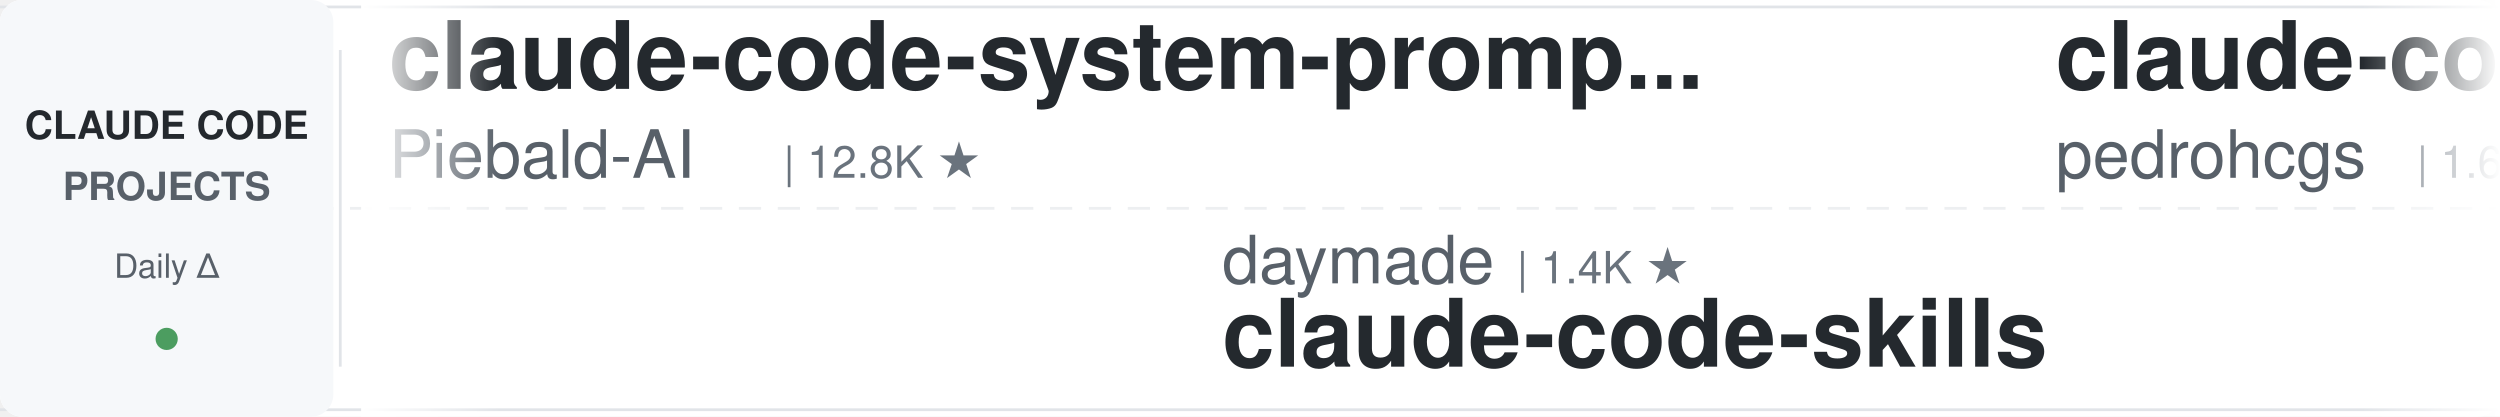
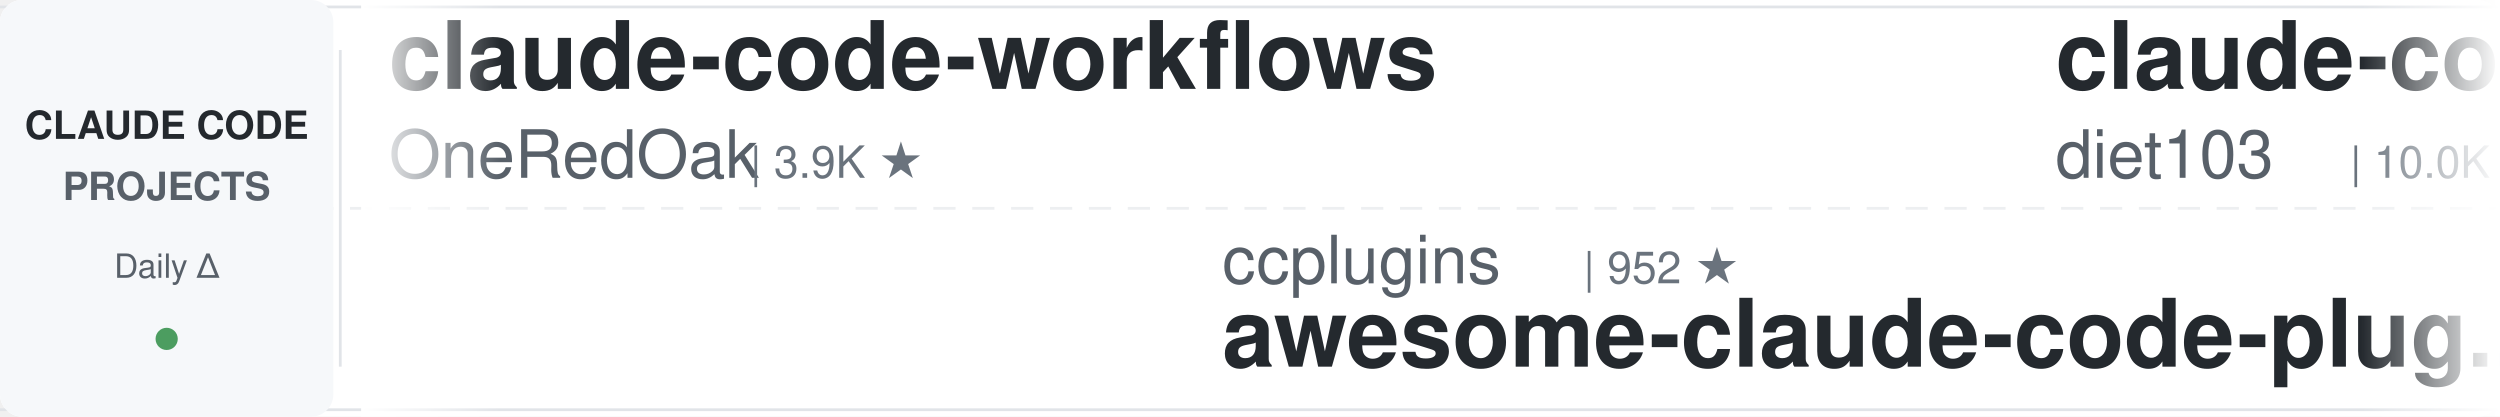
<svg xmlns="http://www.w3.org/2000/svg" width="900" height="150">
  <defs>
    <linearGradient id="leftFade" x1="0%" y1="0%" x2="100%" y2="0%">
      <stop offset="0%" style="stop-color:#ffffff;stop-opacity:1" />
      <stop offset="100%" style="stop-color:#ffffff;stop-opacity:0" />
    </linearGradient>
    <linearGradient id="rightFade" x1="0%" y1="0%" x2="100%" y2="0%">
      <stop offset="0%" style="stop-color:#ffffff;stop-opacity:0" />
      <stop offset="100%" style="stop-color:#ffffff;stop-opacity:1" />
    </linearGradient>
  </defs>
  <rect width="900" height="150" fill="#ffffff" rx="8" />
  <rect x="0" y="2" width="900" height="1" fill="#e1e4e8" />
  <rect x="0" y="147" width="900" height="1" fill="#e1e4e8" />
  <line x1="0" y1="75" x2="900" y2="75" stroke="#e1e4e8" stroke-width="1" stroke-dasharray="8 6" opacity="0.6" />
  <rect x="0" y="0" width="120" height="150" fill="#f6f8fa" rx="8" />
  <text x="60" y="50" font-family="-apple-system, BlinkMacSystemFont, 'Segoe UI', Helvetica, Arial, sans-serif" font-size="14" font-weight="600" fill="#24292e" text-anchor="middle">CLAUDE CODE</text>
  <text x="60" y="72" font-family="-apple-system, BlinkMacSystemFont, 'Segoe UI', Helvetica, Arial, sans-serif" font-size="14" font-weight="600" fill="#586069" text-anchor="middle">PROJECTS</text>
  <text x="60" y="100" font-family="-apple-system, BlinkMacSystemFont, 'Segoe UI', Helvetica, Arial, sans-serif" font-size="12" font-weight="500" fill="#586069" text-anchor="middle">Daily Δ</text>
  <circle cx="60" cy="122" r="4" fill="#22863a" opacity="0.8" />
  <rect x="122" y="18" width="1" height="114" fill="#e1e4e8" />
  <clipPath id="tickerClip">
    <rect x="130" y="0" width="770" height="150" />
  </clipPath>
  <g clip-path="url(#tickerClip)">
    <g id="tickerItems">
      <animateTransform attributeName="transform" attributeType="XML" type="translate" from="0 0" to="-3000 0" dur="54s" repeatCount="indefinite" />
      <g transform="translate(0, 0)">
-         <text x="140" y="32" font-family="-apple-system, BlinkMacSystemFont, 'Segoe UI', Helvetica, Arial, sans-serif" font-size="34" font-weight="600" fill="#24292e">claude-code-system-promp...</text>
-         <text x="140" y="64" font-family="-apple-system, BlinkMacSystemFont, 'Segoe UI', Helvetica, Arial, sans-serif" font-size="24" font-weight="400" fill="#586069">Piebald-AI</text>
-         <text x="282" y="64" font-family="-apple-system, BlinkMacSystemFont, 'Segoe UI', Helvetica, Arial, sans-serif" font-size="16" font-weight="500" fill="#6a737d">| 12.8K ★</text>
+         <text x="140" y="32" font-family="-apple-system, BlinkMacSystemFont, 'Segoe UI', Helvetica, Arial, sans-serif" font-size="34" font-weight="600" fill="#24292e">claude-code-workflows</text>
+         <text x="140" y="64" font-family="-apple-system, BlinkMacSystemFont, 'Segoe UI', Helvetica, Arial, sans-serif" font-size="24" font-weight="400" fill="#586069">OneRedOak</text>
+         <text x="270" y="64" font-family="-apple-system, BlinkMacSystemFont, 'Segoe UI', Helvetica, Arial, sans-serif" font-size="16" font-weight="500" fill="#6a737d">| 3.9K ★</text>
      </g>
      <g transform="translate(300, 0)">
-         <text x="140" y="102" font-family="-apple-system, BlinkMacSystemFont, 'Segoe UI', Helvetica, Arial, sans-serif" font-size="24" font-weight="400" fill="#586069">daymade</text>
-         <text x="246" y="102" font-family="-apple-system, BlinkMacSystemFont, 'Segoe UI', Helvetica, Arial, sans-serif" font-size="16" font-weight="500" fill="#6a737d">| 1.4K ★</text>
-         <text x="140" y="132" font-family="-apple-system, BlinkMacSystemFont, 'Segoe UI', Helvetica, Arial, sans-serif" font-size="34" font-weight="600" fill="#24292e">claude-code-skills</text>
+         <text x="140" y="102" font-family="-apple-system, BlinkMacSystemFont, 'Segoe UI', Helvetica, Arial, sans-serif" font-size="24" font-weight="400" fill="#586069">ccplugins</text>
+         <text x="270" y="102" font-family="-apple-system, BlinkMacSystemFont, 'Segoe UI', Helvetica, Arial, sans-serif" font-size="16" font-weight="500" fill="#6a737d">| 952 ★</text>
+         <text x="140" y="132" font-family="-apple-system, BlinkMacSystemFont, 'Segoe UI', Helvetica, Arial, sans-serif" font-size="34" font-weight="600" fill="#24292e">awesome-claude-code-plug...</text>
      </g>
      <g transform="translate(600, 0)">
-         <text x="140" y="32" font-family="-apple-system, BlinkMacSystemFont, 'Segoe UI', Helvetica, Arial, sans-serif" font-size="34" font-weight="600" fill="#24292e">claude-code-my-workflow</text>
-         <text x="140" y="64" font-family="-apple-system, BlinkMacSystemFont, 'Segoe UI', Helvetica, Arial, sans-serif" font-size="24" font-weight="400" fill="#586069">pedrohcgs</text>
-         <text x="270" y="64" font-family="-apple-system, BlinkMacSystemFont, 'Segoe UI', Helvetica, Arial, sans-serif" font-size="16" font-weight="500" fill="#6a737d">| 1.6K ★</text>
+         <text x="140" y="32" font-family="-apple-system, BlinkMacSystemFont, 'Segoe UI', Helvetica, Arial, sans-serif" font-size="34" font-weight="600" fill="#24292e">claude-code-infrastructu...</text>
+         <text x="140" y="64" font-family="-apple-system, BlinkMacSystemFont, 'Segoe UI', Helvetica, Arial, sans-serif" font-size="24" font-weight="400" fill="#586069">diet103</text>
+         <text x="246" y="64" font-family="-apple-system, BlinkMacSystemFont, 'Segoe UI', Helvetica, Arial, sans-serif" font-size="16" font-weight="500" fill="#6a737d">| 10.0K ★</text>
      </g>
      <g transform="translate(900, 0)">
-         <text x="140" y="102" font-family="-apple-system, BlinkMacSystemFont, 'Segoe UI', Helvetica, Arial, sans-serif" font-size="24" font-weight="400" fill="#586069">Windy3f3f3f3f</text>
-         <text x="318" y="102" font-family="-apple-system, BlinkMacSystemFont, 'Segoe UI', Helvetica, Arial, sans-serif" font-size="16" font-weight="500" fill="#6a737d">| 3.7K ★</text>
-         <text x="140" y="132" font-family="-apple-system, BlinkMacSystemFont, 'Segoe UI', Helvetica, Arial, sans-serif" font-size="34" font-weight="600" fill="#24292e">how-claude-code-works</text>
+         <text x="140" y="102" font-family="-apple-system, BlinkMacSystemFont, 'Segoe UI', Helvetica, Arial, sans-serif" font-size="24" font-weight="400" fill="#586069">zebbern</text>
+         <text x="246" y="102" font-family="-apple-system, BlinkMacSystemFont, 'Segoe UI', Helvetica, Arial, sans-serif" font-size="16" font-weight="500" fill="#6a737d">| 4.6K ★</text>
+         <text x="140" y="132" font-family="-apple-system, BlinkMacSystemFont, 'Segoe UI', Helvetica, Arial, sans-serif" font-size="34" font-weight="600" fill="#24292e">claude-code-guide</text>
      </g>
      <g transform="translate(1200, 0)">
-         <text x="140" y="32" font-family="-apple-system, BlinkMacSystemFont, 'Segoe UI', Helvetica, Arial, sans-serif" font-size="34" font-weight="600" fill="#24292e">claude-code-router</text>
-         <text x="140" y="64" font-family="-apple-system, BlinkMacSystemFont, 'Segoe UI', Helvetica, Arial, sans-serif" font-size="24" font-weight="400" fill="#586069">musistudio</text>
-         <text x="282" y="64" font-family="-apple-system, BlinkMacSystemFont, 'Segoe UI', Helvetica, Arial, sans-serif" font-size="16" font-weight="500" fill="#6a737d">| 37.4K ★</text>
+         <text x="140" y="32" font-family="-apple-system, BlinkMacSystemFont, 'Segoe UI', Helvetica, Arial, sans-serif" font-size="34" font-weight="600" fill="#24292e">claude-code-telegram</text>
+         <text x="140" y="64" font-family="-apple-system, BlinkMacSystemFont, 'Segoe UI', Helvetica, Arial, sans-serif" font-size="24" font-weight="400" fill="#586069">overwirehq</text>
+         <text x="282" y="64" font-family="-apple-system, BlinkMacSystemFont, 'Segoe UI', Helvetica, Arial, sans-serif" font-size="16" font-weight="500" fill="#6a737d">| 2.8K ★</text>
      </g>
      <g transform="translate(1500, 0)">
-         <text x="140" y="102" font-family="-apple-system, BlinkMacSystemFont, 'Segoe UI', Helvetica, Arial, sans-serif" font-size="24" font-weight="400" fill="#586069">AprilNEA</text>
-         <text x="258" y="102" font-family="-apple-system, BlinkMacSystemFont, 'Segoe UI', Helvetica, Arial, sans-serif" font-size="16" font-weight="500" fill="#6a737d">| 391 ★</text>
-         <text x="140" y="132" font-family="-apple-system, BlinkMacSystemFont, 'Segoe UI', Helvetica, Arial, sans-serif" font-size="34" font-weight="600" fill="#24292e">claude-code-source</text>
+         <text x="140" y="102" font-family="-apple-system, BlinkMacSystemFont, 'Segoe UI', Helvetica, Arial, sans-serif" font-size="24" font-weight="400" fill="#586069">ykdojo</text>
+         <text x="234" y="102" font-family="-apple-system, BlinkMacSystemFont, 'Segoe UI', Helvetica, Arial, sans-serif" font-size="16" font-weight="500" fill="#6a737d">| 10.1K ★</text>
+         <text x="140" y="132" font-family="-apple-system, BlinkMacSystemFont, 'Segoe UI', Helvetica, Arial, sans-serif" font-size="34" font-weight="600" fill="#24292e">claude-code-tips</text>
      </g>
      <g transform="translate(1800, 0)">
-         <text x="140" y="32" font-family="-apple-system, BlinkMacSystemFont, 'Segoe UI', Helvetica, Arial, sans-serif" font-size="34" font-weight="600" fill="#24292e">claude-code-tudou</text>
-         <text x="140" y="64" font-family="-apple-system, BlinkMacSystemFont, 'Segoe UI', Helvetica, Arial, sans-serif" font-size="24" font-weight="400" fill="#586069">AICoderTudou</text>
-         <text x="306" y="64" font-family="-apple-system, BlinkMacSystemFont, 'Segoe UI', Helvetica, Arial, sans-serif" font-size="16" font-weight="500" fill="#6a737d">| 494 ★</text>
+         <text x="140" y="32" font-family="-apple-system, BlinkMacSystemFont, 'Segoe UI', Helvetica, Arial, sans-serif" font-size="34" font-weight="600" fill="#24292e">claude-code-proxy</text>
+         <text x="140" y="64" font-family="-apple-system, BlinkMacSystemFont, 'Segoe UI', Helvetica, Arial, sans-serif" font-size="24" font-weight="400" fill="#586069">fuergaosi233</text>
+         <text x="306" y="64" font-family="-apple-system, BlinkMacSystemFont, 'Segoe UI', Helvetica, Arial, sans-serif" font-size="16" font-weight="500" fill="#6a737d">| 2.8K ★</text>
      </g>
      <g transform="translate(2100, 0)">
-         <text x="140" y="102" font-family="-apple-system, BlinkMacSystemFont, 'Segoe UI', Helvetica, Arial, sans-serif" font-size="24" font-weight="400" fill="#586069">digitalsamba</text>
-         <text x="306" y="102" font-family="-apple-system, BlinkMacSystemFont, 'Segoe UI', Helvetica, Arial, sans-serif" font-size="16" font-weight="500" fill="#6a737d">| 2.1K ★</text>
-         <text x="140" y="132" font-family="-apple-system, BlinkMacSystemFont, 'Segoe UI', Helvetica, Arial, sans-serif" font-size="34" font-weight="600" fill="#24292e">claude-code-video-toolki...</text>
+         <text x="140" y="102" font-family="-apple-system, BlinkMacSystemFont, 'Segoe UI', Helvetica, Arial, sans-serif" font-size="24" font-weight="400" fill="#586069">asgeirtj</text>
+         <text x="258" y="102" font-family="-apple-system, BlinkMacSystemFont, 'Segoe UI', Helvetica, Arial, sans-serif" font-size="16" font-weight="500" fill="#6a737d">| 68.4K ★</text>
+         <text x="140" y="132" font-family="-apple-system, BlinkMacSystemFont, 'Segoe UI', Helvetica, Arial, sans-serif" font-size="34" font-weight="600" fill="#24292e">system_prompts_leaks</text>
      </g>
      <g transform="translate(2400, 0)">
-         <text x="140" y="32" font-family="-apple-system, BlinkMacSystemFont, 'Segoe UI', Helvetica, Arial, sans-serif" font-size="34" font-weight="600" fill="#24292e">claude-code-analysis</text>
-         <text x="140" y="64" font-family="-apple-system, BlinkMacSystemFont, 'Segoe UI', Helvetica, Arial, sans-serif" font-size="24" font-weight="400" fill="#586069">liuup</text>
-         <text x="222" y="64" font-family="-apple-system, BlinkMacSystemFont, 'Segoe UI', Helvetica, Arial, sans-serif" font-size="16" font-weight="500" fill="#6a737d">| 4.0K ★</text>
+         <text x="140" y="32" font-family="-apple-system, BlinkMacSystemFont, 'Segoe UI', Helvetica, Arial, sans-serif" font-size="34" font-weight="600" fill="#24292e">claude-code-source</text>
+         <text x="140" y="64" font-family="-apple-system, BlinkMacSystemFont, 'Segoe UI', Helvetica, Arial, sans-serif" font-size="24" font-weight="400" fill="#586069">JrCx7scC</text>
+         <text x="258" y="64" font-family="-apple-system, BlinkMacSystemFont, 'Segoe UI', Helvetica, Arial, sans-serif" font-size="16" font-weight="500" fill="#6a737d">| 376 ★</text>
      </g>
      <g transform="translate(2700, 0)">
-         <text x="140" y="102" font-family="-apple-system, BlinkMacSystemFont, 'Segoe UI', Helvetica, Arial, sans-serif" font-size="24" font-weight="400" fill="#586069">FlorianBruniaux</text>
-         <text x="342" y="102" font-family="-apple-system, BlinkMacSystemFont, 'Segoe UI', Helvetica, Arial, sans-serif" font-size="16" font-weight="500" fill="#6a737d">| 6.0K ★</text>
-         <text x="140" y="132" font-family="-apple-system, BlinkMacSystemFont, 'Segoe UI', Helvetica, Arial, sans-serif" font-size="34" font-weight="600" fill="#24292e">claude-code-ultimate-gui...</text>
+         <text x="140" y="102" font-family="-apple-system, BlinkMacSystemFont, 'Segoe UI', Helvetica, Arial, sans-serif" font-size="24" font-weight="400" fill="#586069">anthropics</text>
+         <text x="282" y="102" font-family="-apple-system, BlinkMacSystemFont, 'Segoe UI', Helvetica, Arial, sans-serif" font-size="16" font-weight="500" fill="#6a737d">| 9.1K ★</text>
+         <text x="140" y="132" font-family="-apple-system, BlinkMacSystemFont, 'Segoe UI', Helvetica, Arial, sans-serif" font-size="34" font-weight="600" fill="#24292e">claude-code-action</text>
      </g>
      <g transform="translate(3000, 0)">
-         <text x="140" y="32" font-family="-apple-system, BlinkMacSystemFont, 'Segoe UI', Helvetica, Arial, sans-serif" font-size="34" font-weight="600" fill="#24292e">claude-code-system-promp...</text>
-         <text x="140" y="64" font-family="-apple-system, BlinkMacSystemFont, 'Segoe UI', Helvetica, Arial, sans-serif" font-size="24" font-weight="400" fill="#586069">Piebald-AI</text>
-         <text x="282" y="64" font-family="-apple-system, BlinkMacSystemFont, 'Segoe UI', Helvetica, Arial, sans-serif" font-size="16" font-weight="500" fill="#6a737d">| 12.8K ★</text>
+         <text x="140" y="32" font-family="-apple-system, BlinkMacSystemFont, 'Segoe UI', Helvetica, Arial, sans-serif" font-size="34" font-weight="600" fill="#24292e">claude-code-workflows</text>
+         <text x="140" y="64" font-family="-apple-system, BlinkMacSystemFont, 'Segoe UI', Helvetica, Arial, sans-serif" font-size="24" font-weight="400" fill="#586069">OneRedOak</text>
+         <text x="270" y="64" font-family="-apple-system, BlinkMacSystemFont, 'Segoe UI', Helvetica, Arial, sans-serif" font-size="16" font-weight="500" fill="#6a737d">| 3.9K ★</text>
      </g>
      <g transform="translate(3300, 0)">
-         <text x="140" y="102" font-family="-apple-system, BlinkMacSystemFont, 'Segoe UI', Helvetica, Arial, sans-serif" font-size="24" font-weight="400" fill="#586069">daymade</text>
-         <text x="246" y="102" font-family="-apple-system, BlinkMacSystemFont, 'Segoe UI', Helvetica, Arial, sans-serif" font-size="16" font-weight="500" fill="#6a737d">| 1.4K ★</text>
-         <text x="140" y="132" font-family="-apple-system, BlinkMacSystemFont, 'Segoe UI', Helvetica, Arial, sans-serif" font-size="34" font-weight="600" fill="#24292e">claude-code-skills</text>
+         <text x="140" y="102" font-family="-apple-system, BlinkMacSystemFont, 'Segoe UI', Helvetica, Arial, sans-serif" font-size="24" font-weight="400" fill="#586069">ccplugins</text>
+         <text x="270" y="102" font-family="-apple-system, BlinkMacSystemFont, 'Segoe UI', Helvetica, Arial, sans-serif" font-size="16" font-weight="500" fill="#6a737d">| 952 ★</text>
+         <text x="140" y="132" font-family="-apple-system, BlinkMacSystemFont, 'Segoe UI', Helvetica, Arial, sans-serif" font-size="34" font-weight="600" fill="#24292e">awesome-claude-code-plug...</text>
      </g>
      <g transform="translate(3600, 0)">
-         <text x="140" y="32" font-family="-apple-system, BlinkMacSystemFont, 'Segoe UI', Helvetica, Arial, sans-serif" font-size="34" font-weight="600" fill="#24292e">claude-code-my-workflow</text>
-         <text x="140" y="64" font-family="-apple-system, BlinkMacSystemFont, 'Segoe UI', Helvetica, Arial, sans-serif" font-size="24" font-weight="400" fill="#586069">pedrohcgs</text>
-         <text x="270" y="64" font-family="-apple-system, BlinkMacSystemFont, 'Segoe UI', Helvetica, Arial, sans-serif" font-size="16" font-weight="500" fill="#6a737d">| 1.6K ★</text>
+         <text x="140" y="32" font-family="-apple-system, BlinkMacSystemFont, 'Segoe UI', Helvetica, Arial, sans-serif" font-size="34" font-weight="600" fill="#24292e">claude-code-infrastructu...</text>
+         <text x="140" y="64" font-family="-apple-system, BlinkMacSystemFont, 'Segoe UI', Helvetica, Arial, sans-serif" font-size="24" font-weight="400" fill="#586069">diet103</text>
+         <text x="246" y="64" font-family="-apple-system, BlinkMacSystemFont, 'Segoe UI', Helvetica, Arial, sans-serif" font-size="16" font-weight="500" fill="#6a737d">| 10.0K ★</text>
      </g>
      <g transform="translate(3900, 0)">
-         <text x="140" y="102" font-family="-apple-system, BlinkMacSystemFont, 'Segoe UI', Helvetica, Arial, sans-serif" font-size="24" font-weight="400" fill="#586069">Windy3f3f3f3f</text>
-         <text x="318" y="102" font-family="-apple-system, BlinkMacSystemFont, 'Segoe UI', Helvetica, Arial, sans-serif" font-size="16" font-weight="500" fill="#6a737d">| 3.7K ★</text>
-         <text x="140" y="132" font-family="-apple-system, BlinkMacSystemFont, 'Segoe UI', Helvetica, Arial, sans-serif" font-size="34" font-weight="600" fill="#24292e">how-claude-code-works</text>
+         <text x="140" y="102" font-family="-apple-system, BlinkMacSystemFont, 'Segoe UI', Helvetica, Arial, sans-serif" font-size="24" font-weight="400" fill="#586069">zebbern</text>
+         <text x="246" y="102" font-family="-apple-system, BlinkMacSystemFont, 'Segoe UI', Helvetica, Arial, sans-serif" font-size="16" font-weight="500" fill="#6a737d">| 4.6K ★</text>
+         <text x="140" y="132" font-family="-apple-system, BlinkMacSystemFont, 'Segoe UI', Helvetica, Arial, sans-serif" font-size="34" font-weight="600" fill="#24292e">claude-code-guide</text>
      </g>
    </g>
  </g>
  <rect x="130" y="0" width="50" height="150" fill="url(#leftFade)" />
  <rect x="850" y="0" width="50" height="150" fill="url(#rightFade)" />
</svg>
